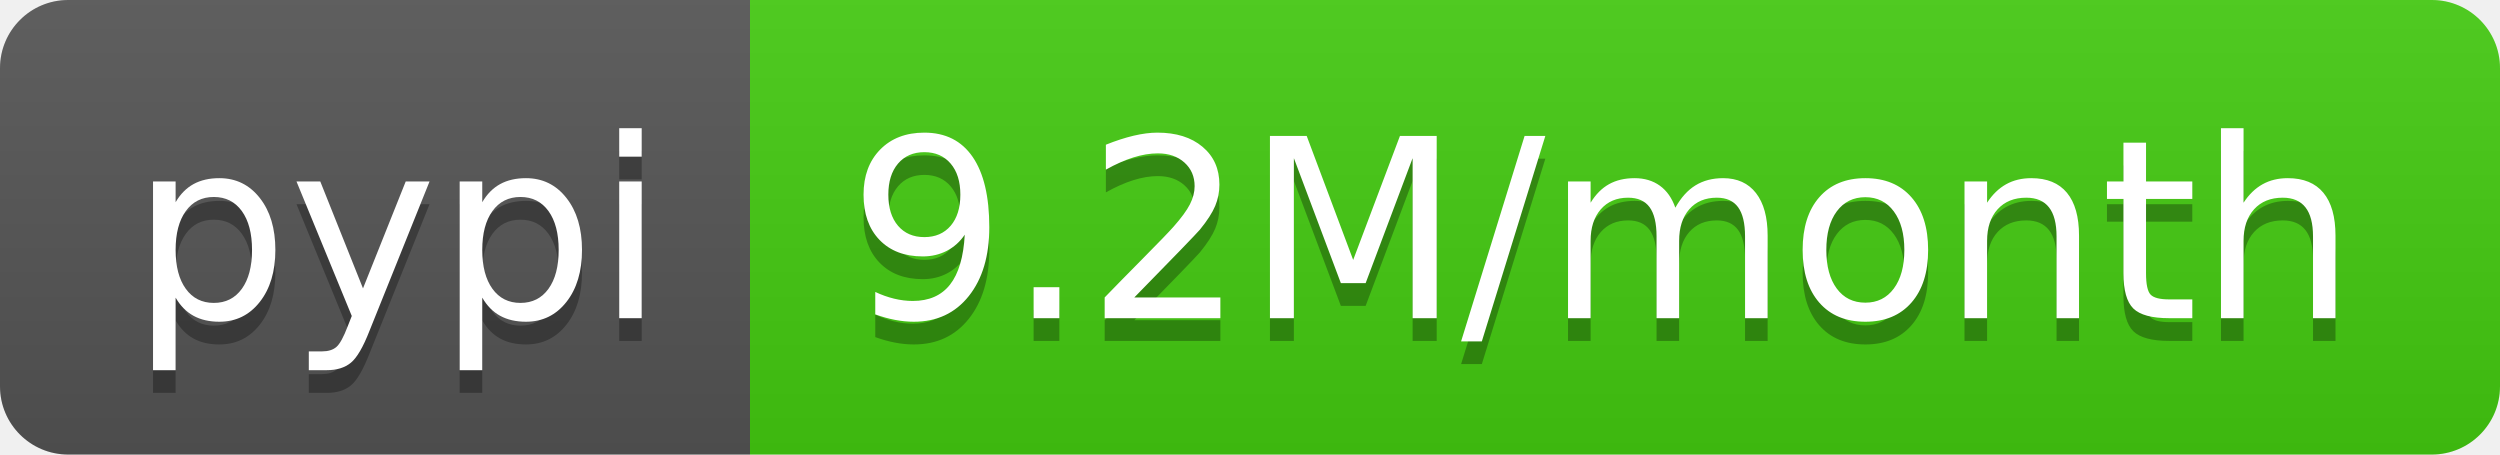
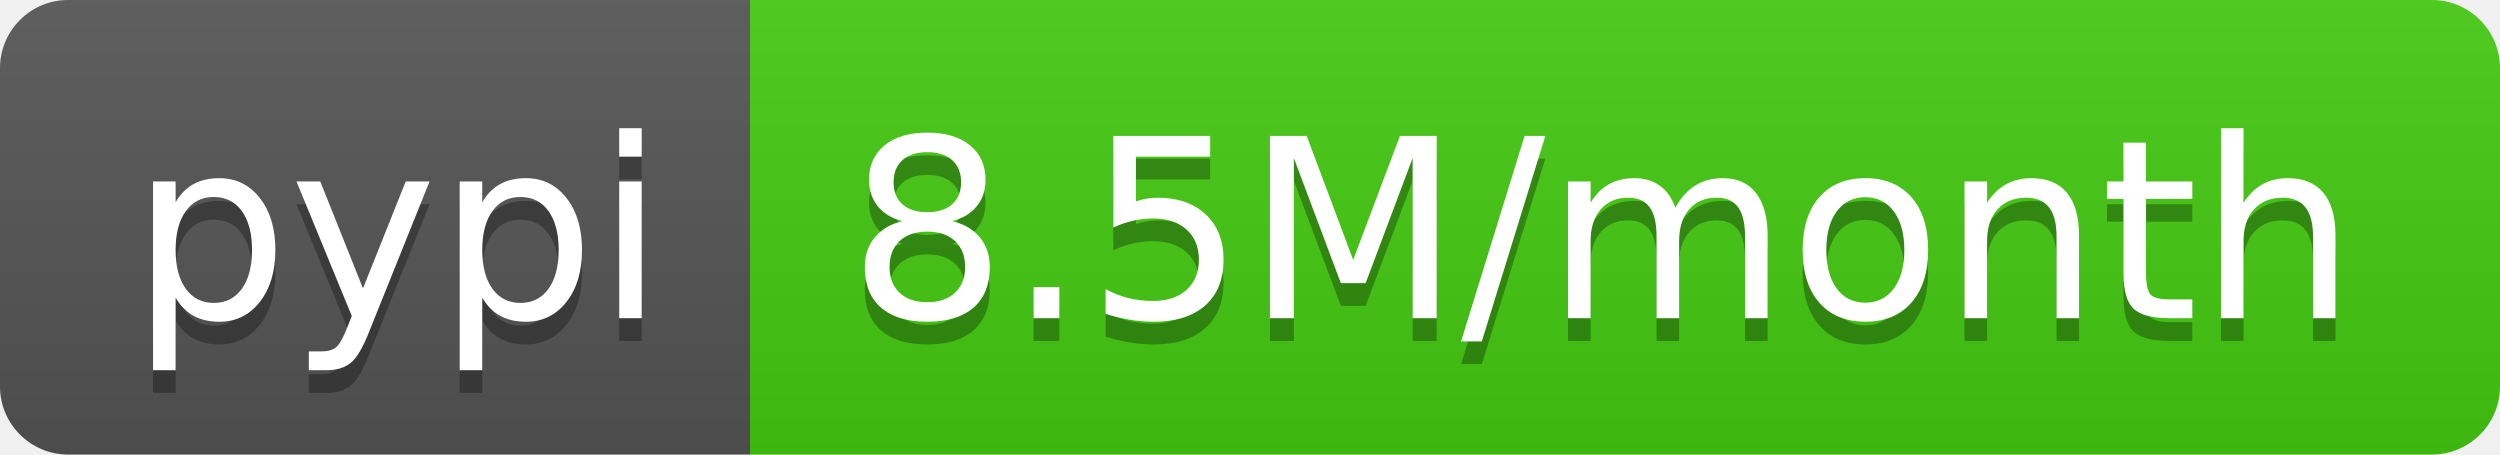
- <svg xmlns="http://www.w3.org/2000/svg" width="110" height="20" role="img" aria-label="pypi: 9.2M/month">
+ <svg xmlns="http://www.w3.org/2000/svg" width="110" height="20" role="img" aria-label="pypi: 8.5M/month">
  <linearGradient id="s" x2="0" y2="100%">
    <stop offset="0" stop-color="#bbb" stop-opacity=".1" />
    <stop offset="1" stop-opacity=".1" />
  </linearGradient>
  <clipPath id="r">
    <rect width="110" height="20" rx="3" fill="#fff" />
  </clipPath>
  <g clip-path="url(#r)">
    <rect width="33" height="20" fill="#555" />
    <rect x="33" width="77" height="20" fill="#4c1" />
    <rect width="110" height="20" fill="url(#s)" />
  </g>
  <g fill="#fff" text-anchor="middle" font-family="Verdana,Geneva,DejaVu Sans,sans-serif" text-rendering="geometricPrecision" font-size="110">
    <text aria-hidden="true" x="175" y="150" fill="#010101" fill-opacity=".3" transform="scale(.1)" textLength="230">pypi</text>
    <text x="175" y="140" transform="scale(.1)" fill="#fff" textLength="230">pypi</text>
-     <text aria-hidden="true" x="705" y="150" fill="#010101" fill-opacity=".3" transform="scale(.1)" textLength="670">9.2M/month</text>
-     <text x="705" y="140" transform="scale(.1)" fill="#fff" textLength="670">9.2M/month</text>
+     <text aria-hidden="true" x="705" y="150" fill="#010101" fill-opacity=".3" transform="scale(.1)" textLength="670">8.5M/month</text>
+     <text x="705" y="140" transform="scale(.1)" fill="#fff" textLength="670">8.5M/month</text>
  </g>
</svg>
